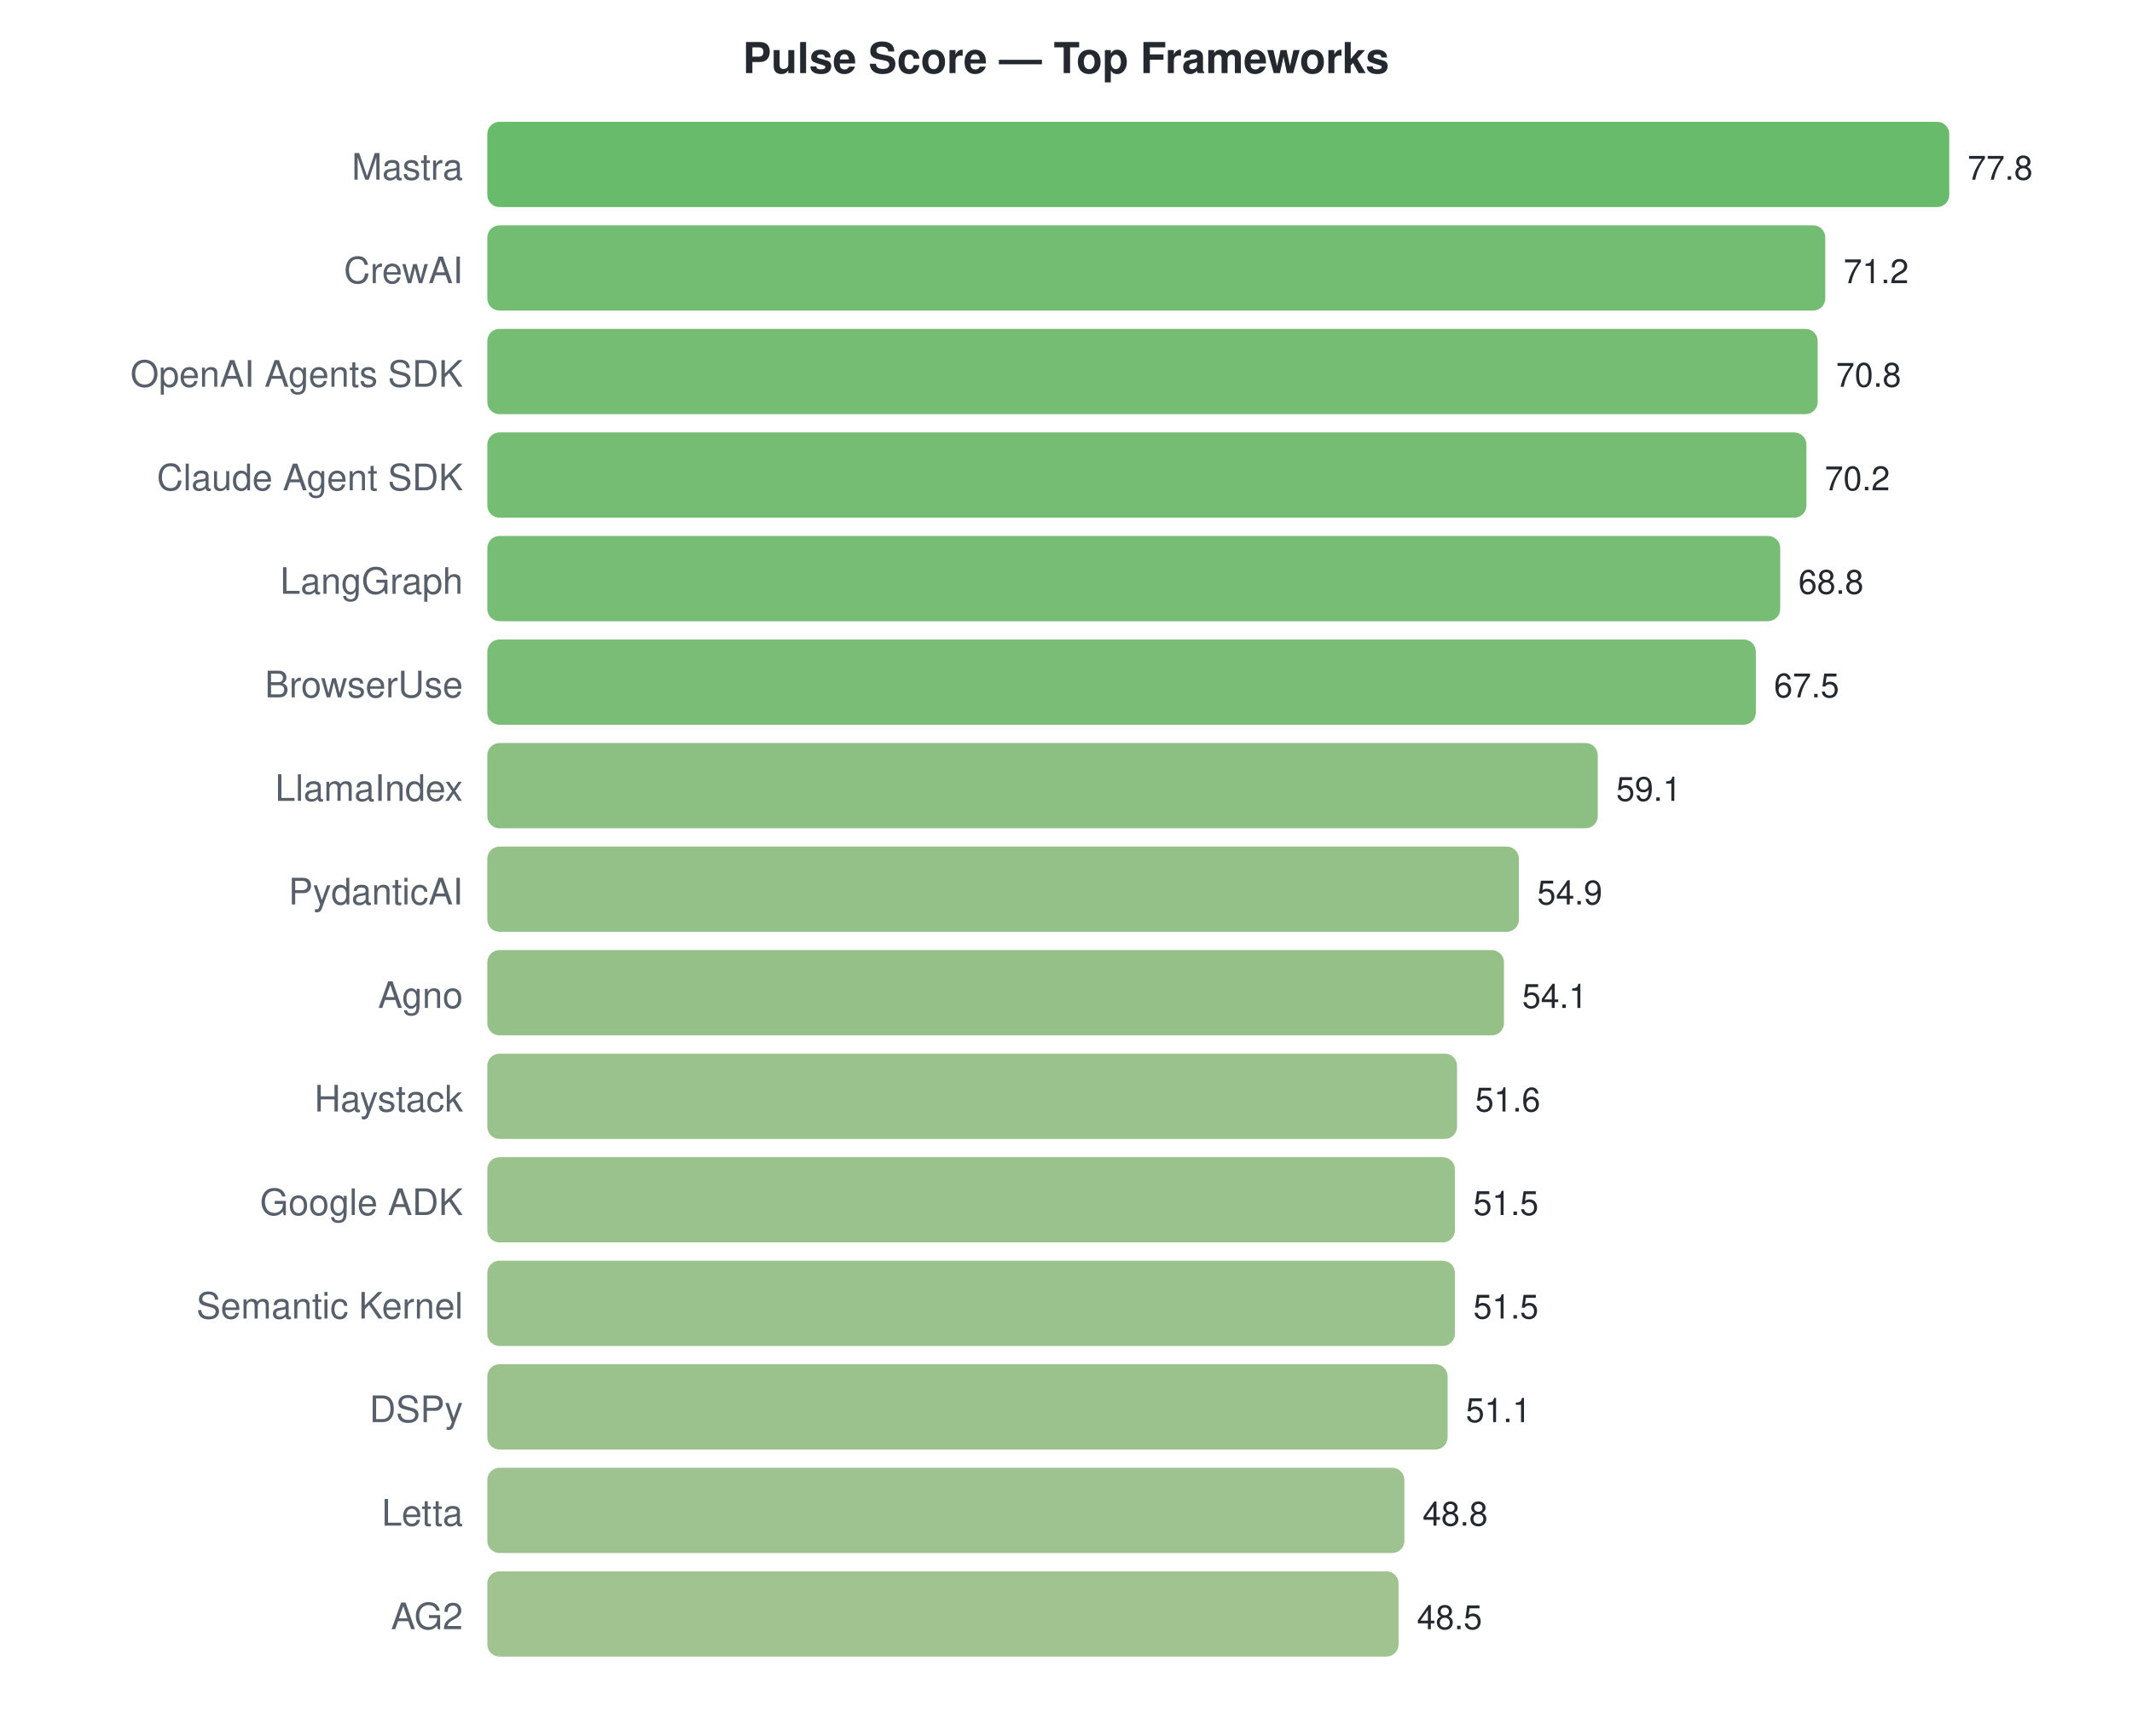
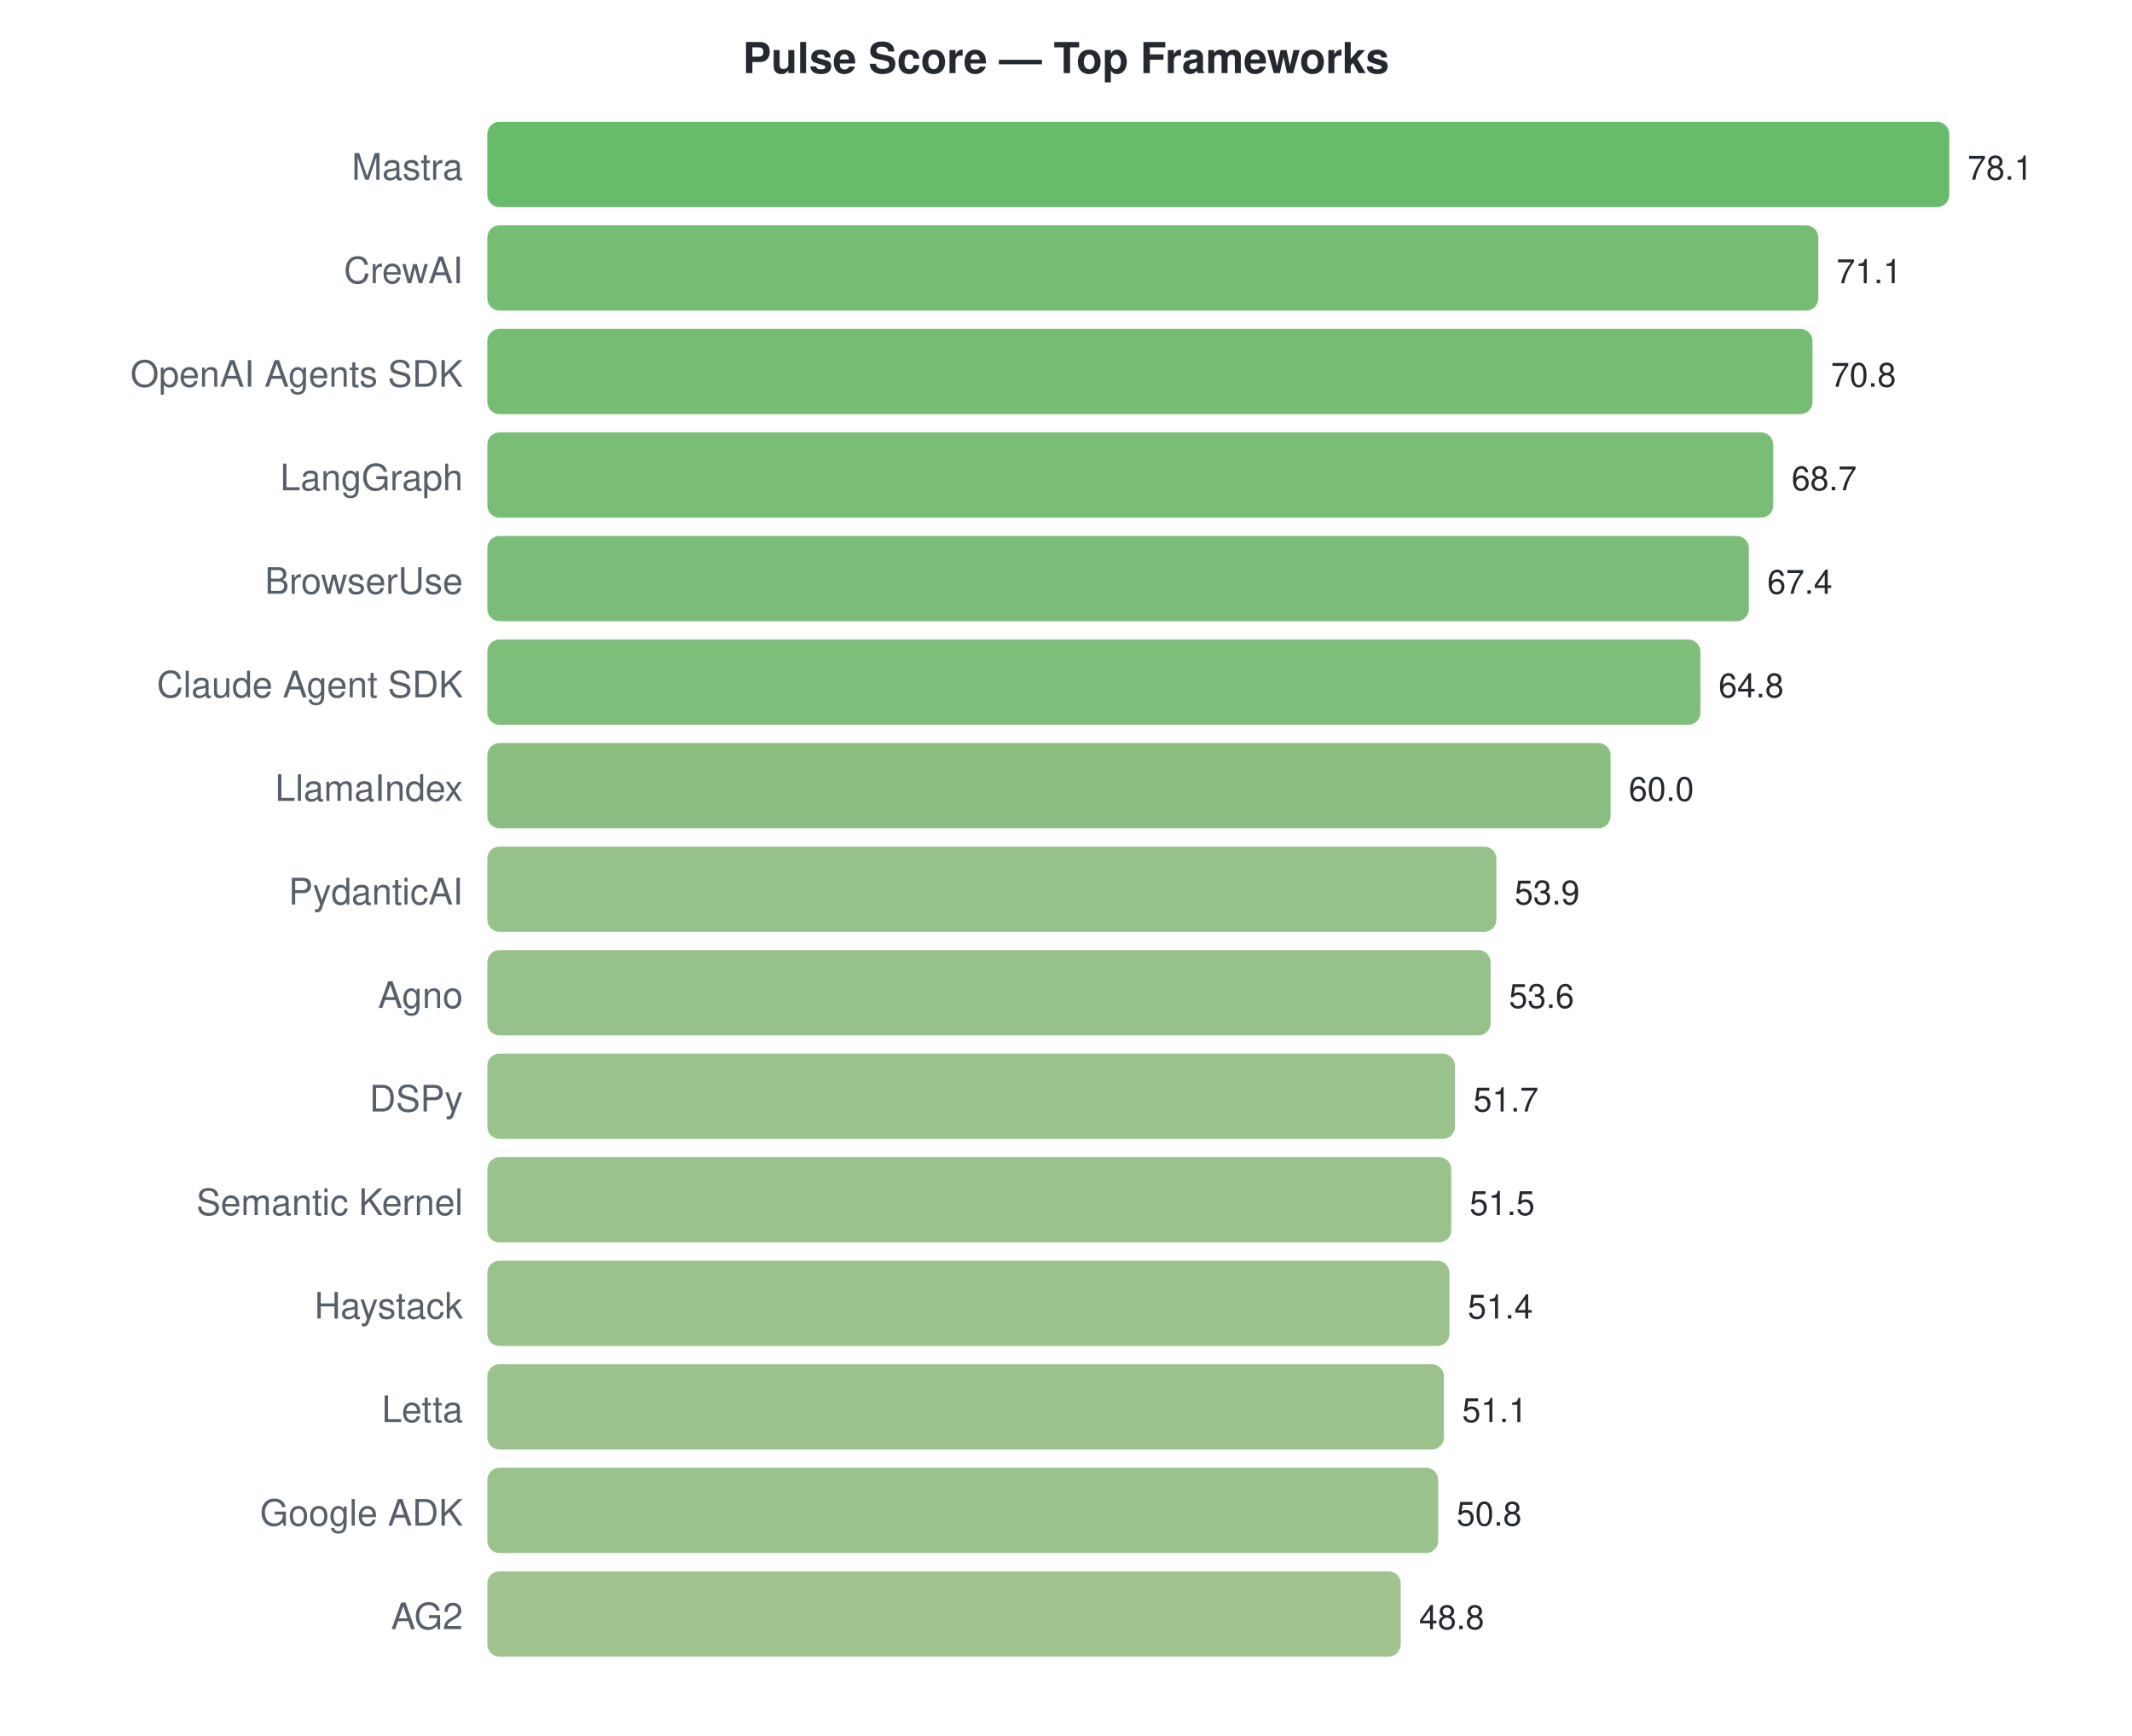
<svg xmlns="http://www.w3.org/2000/svg" width="700" height="570">
  <style>text { font-family: -apple-system, BlinkMacSystemFont, "Segoe UI", Helvetica, Arial, sans-serif; }</style>
  <text x="350" y="24" text-anchor="middle" font-size="14" font-weight="bold" fill="#24292f">Pulse Score — Top Frameworks</text>
  <text x="152" y="59" text-anchor="end" font-size="12" fill="#57606a">Mastra</text>
  <rect x="160" y="40" width="480.0" height="28" rx="4" fill="#4caf50" opacity="0.85" />
-   <text x="646.0" y="59" font-size="11" fill="#24292f">77.8</text>
+   <text x="646.0" y="59" font-size="11" fill="#24292f">78.1</text>
  <text x="152" y="93" text-anchor="end" font-size="12" fill="#57606a">CrewAI</text>
-   <rect x="160" y="74" width="439.3" height="28" rx="4" fill="#5bb15a" opacity="0.85" />
-   <text x="605.28" y="93" font-size="11" fill="#24292f">71.2</text>
+   <rect x="160" y="74" width="437.0" height="28" rx="4" fill="#5cb15a" opacity="0.85" />
+   <text x="602.978" y="93" font-size="11" fill="#24292f">71.1</text>
  <text x="152" y="127" text-anchor="end" font-size="12" fill="#57606a">OpenAI Agents SDK</text>
-   <rect x="160" y="108" width="436.8" height="28" rx="4" fill="#5cb15a" opacity="0.85" />
-   <text x="602.812" y="127" font-size="11" fill="#24292f">70.8</text>
-   <text x="152" y="161" text-anchor="end" font-size="12" fill="#57606a">Claude Agent SDK</text>
-   <rect x="160" y="142" width="433.1" height="28" rx="4" fill="#5db15b" opacity="0.85" />
-   <text x="599.111" y="161" font-size="11" fill="#24292f">70.2</text>
-   <text x="152" y="195" text-anchor="end" font-size="12" fill="#57606a">LangGraph</text>
-   <rect x="160" y="176" width="424.5" height="28" rx="4" fill="#60b15d" opacity="0.85" />
-   <text x="590.473" y="195" font-size="11" fill="#24292f">68.8</text>
-   <text x="152" y="229" text-anchor="end" font-size="12" fill="#57606a">BrowserUse</text>
-   <rect x="160" y="210" width="416.5" height="28" rx="4" fill="#63b25f" opacity="0.85" />
-   <text x="582.452" y="229" font-size="11" fill="#24292f">67.5</text>
+   <rect x="160" y="108" width="435.1" height="28" rx="4" fill="#5cb15b" opacity="0.85" />
+   <text x="601.134" y="127" font-size="11" fill="#24292f">70.8</text>
+   <text x="152" y="161" text-anchor="end" font-size="12" fill="#57606a">LangGraph</text>
+   <rect x="160" y="142" width="422.2" height="28" rx="4" fill="#61b25e" opacity="0.85" />
+   <text x="588.228" y="161" font-size="11" fill="#24292f">68.7</text>
+   <text x="152" y="195" text-anchor="end" font-size="12" fill="#57606a">BrowserUse</text>
+   <rect x="160" y="176" width="414.2" height="28" rx="4" fill="#64b260" opacity="0.85" />
+   <text x="580.238" y="195" font-size="11" fill="#24292f">67.4</text>
+   <text x="152" y="229" text-anchor="end" font-size="12" fill="#57606a">Claude Agent SDK</text>
+   <rect x="160" y="210" width="398.3" height="28" rx="4" fill="#6ab364" opacity="0.85" />
+   <text x="564.259" y="229" font-size="11" fill="#24292f">64.8</text>
  <text x="152" y="263" text-anchor="end" font-size="12" fill="#57606a">LlamaIndex</text>
-   <rect x="160" y="244" width="364.6" height="28" rx="4" fill="#77b56c" opacity="0.85" />
-   <text x="530.627" y="263" font-size="11" fill="#24292f">59.1</text>
+   <rect x="160" y="244" width="368.8" height="28" rx="4" fill="#75b46b" opacity="0.85" />
+   <text x="534.758" y="263" font-size="11" fill="#24292f">60.0</text>
  <text x="152" y="297" text-anchor="end" font-size="12" fill="#57606a">PydanticAI</text>
-   <rect x="160" y="278" width="338.7" height="28" rx="4" fill="#80b673" opacity="0.85" />
-   <text x="504.715" y="297" font-size="11" fill="#24292f">54.9</text>
+   <rect x="160" y="278" width="331.3" height="28" rx="4" fill="#83b675" opacity="0.85" />
+   <text x="497.268" y="297" font-size="11" fill="#24292f">53.9</text>
  <text x="152" y="331" text-anchor="end" font-size="12" fill="#57606a">Agno</text>
-   <rect x="160" y="312" width="333.8" height="28" rx="4" fill="#82b674" opacity="0.85" />
-   <text x="499.779" y="331" font-size="11" fill="#24292f">54.1</text>
-   <text x="152" y="365" text-anchor="end" font-size="12" fill="#57606a">Haystack</text>
-   <rect x="160" y="346" width="318.4" height="28" rx="4" fill="#88b778" opacity="0.85" />
-   <text x="484.355" y="365" font-size="11" fill="#24292f">51.6</text>
-   <text x="152" y="399" text-anchor="end" font-size="12" fill="#57606a">Google ADK</text>
-   <rect x="160" y="380" width="317.7" height="28" rx="4" fill="#88b778" opacity="0.85" />
-   <text x="483.738" y="399" font-size="11" fill="#24292f">51.5</text>
-   <text x="152" y="433" text-anchor="end" font-size="12" fill="#57606a">Semantic Kernel</text>
-   <rect x="160" y="414" width="317.7" height="28" rx="4" fill="#88b778" opacity="0.85" />
-   <text x="483.738" y="433" font-size="11" fill="#24292f">51.5</text>
-   <text x="152" y="467" text-anchor="end" font-size="12" fill="#57606a">DSPy</text>
-   <rect x="160" y="448" width="315.3" height="28" rx="4" fill="#89b779" opacity="0.85" />
-   <text x="481.27" y="467" font-size="11" fill="#24292f">51.1</text>
-   <text x="152" y="501" text-anchor="end" font-size="12" fill="#57606a">Letta</text>
-   <rect x="160" y="482" width="301.1" height="28" rx="4" fill="#8eb87c" opacity="0.85" />
-   <text x="467.08" y="501" font-size="11" fill="#24292f">48.8</text>
+   <rect x="160" y="312" width="329.4" height="28" rx="4" fill="#84b675" opacity="0.85" />
+   <text x="495.424" y="331" font-size="11" fill="#24292f">53.6</text>
+   <text x="152" y="365" text-anchor="end" font-size="12" fill="#57606a">DSPy</text>
+   <rect x="160" y="346" width="317.7" height="28" rx="4" fill="#88b778" opacity="0.85" />
+   <text x="483.746" y="365" font-size="11" fill="#24292f">51.7</text>
+   <text x="152" y="399" text-anchor="end" font-size="12" fill="#57606a">Semantic Kernel</text>
+   <rect x="160" y="380" width="316.5" height="28" rx="4" fill="#88b778" opacity="0.85" />
+   <text x="482.517" y="399" font-size="11" fill="#24292f">51.5</text>
+   <text x="152" y="433" text-anchor="end" font-size="12" fill="#57606a">Haystack</text>
+   <rect x="160" y="414" width="315.9" height="28" rx="4" fill="#89b779" opacity="0.85" />
+   <text x="481.903" y="433" font-size="11" fill="#24292f">51.4</text>
+   <text x="152" y="467" text-anchor="end" font-size="12" fill="#57606a">Letta</text>
+   <rect x="160" y="448" width="314.1" height="28" rx="4" fill="#89b779" opacity="0.85" />
+   <text x="480.059" y="467" font-size="11" fill="#24292f">51.1</text>
+   <text x="152" y="501" text-anchor="end" font-size="12" fill="#57606a">Google ADK</text>
+   <rect x="160" y="482" width="312.2" height="28" rx="4" fill="#8ab779" opacity="0.85" />
+   <text x="478.215" y="501" font-size="11" fill="#24292f">50.8</text>
  <text x="152" y="535" text-anchor="end" font-size="12" fill="#57606a">AG2</text>
-   <rect x="160" y="516" width="299.2" height="28" rx="4" fill="#8fb87d" opacity="0.85" />
-   <text x="465.229" y="535" font-size="11" fill="#24292f">48.5</text>
+   <rect x="160" y="516" width="299.9" height="28" rx="4" fill="#8fb87d" opacity="0.85" />
+   <text x="465.923" y="535" font-size="11" fill="#24292f">48.8</text>
</svg>
